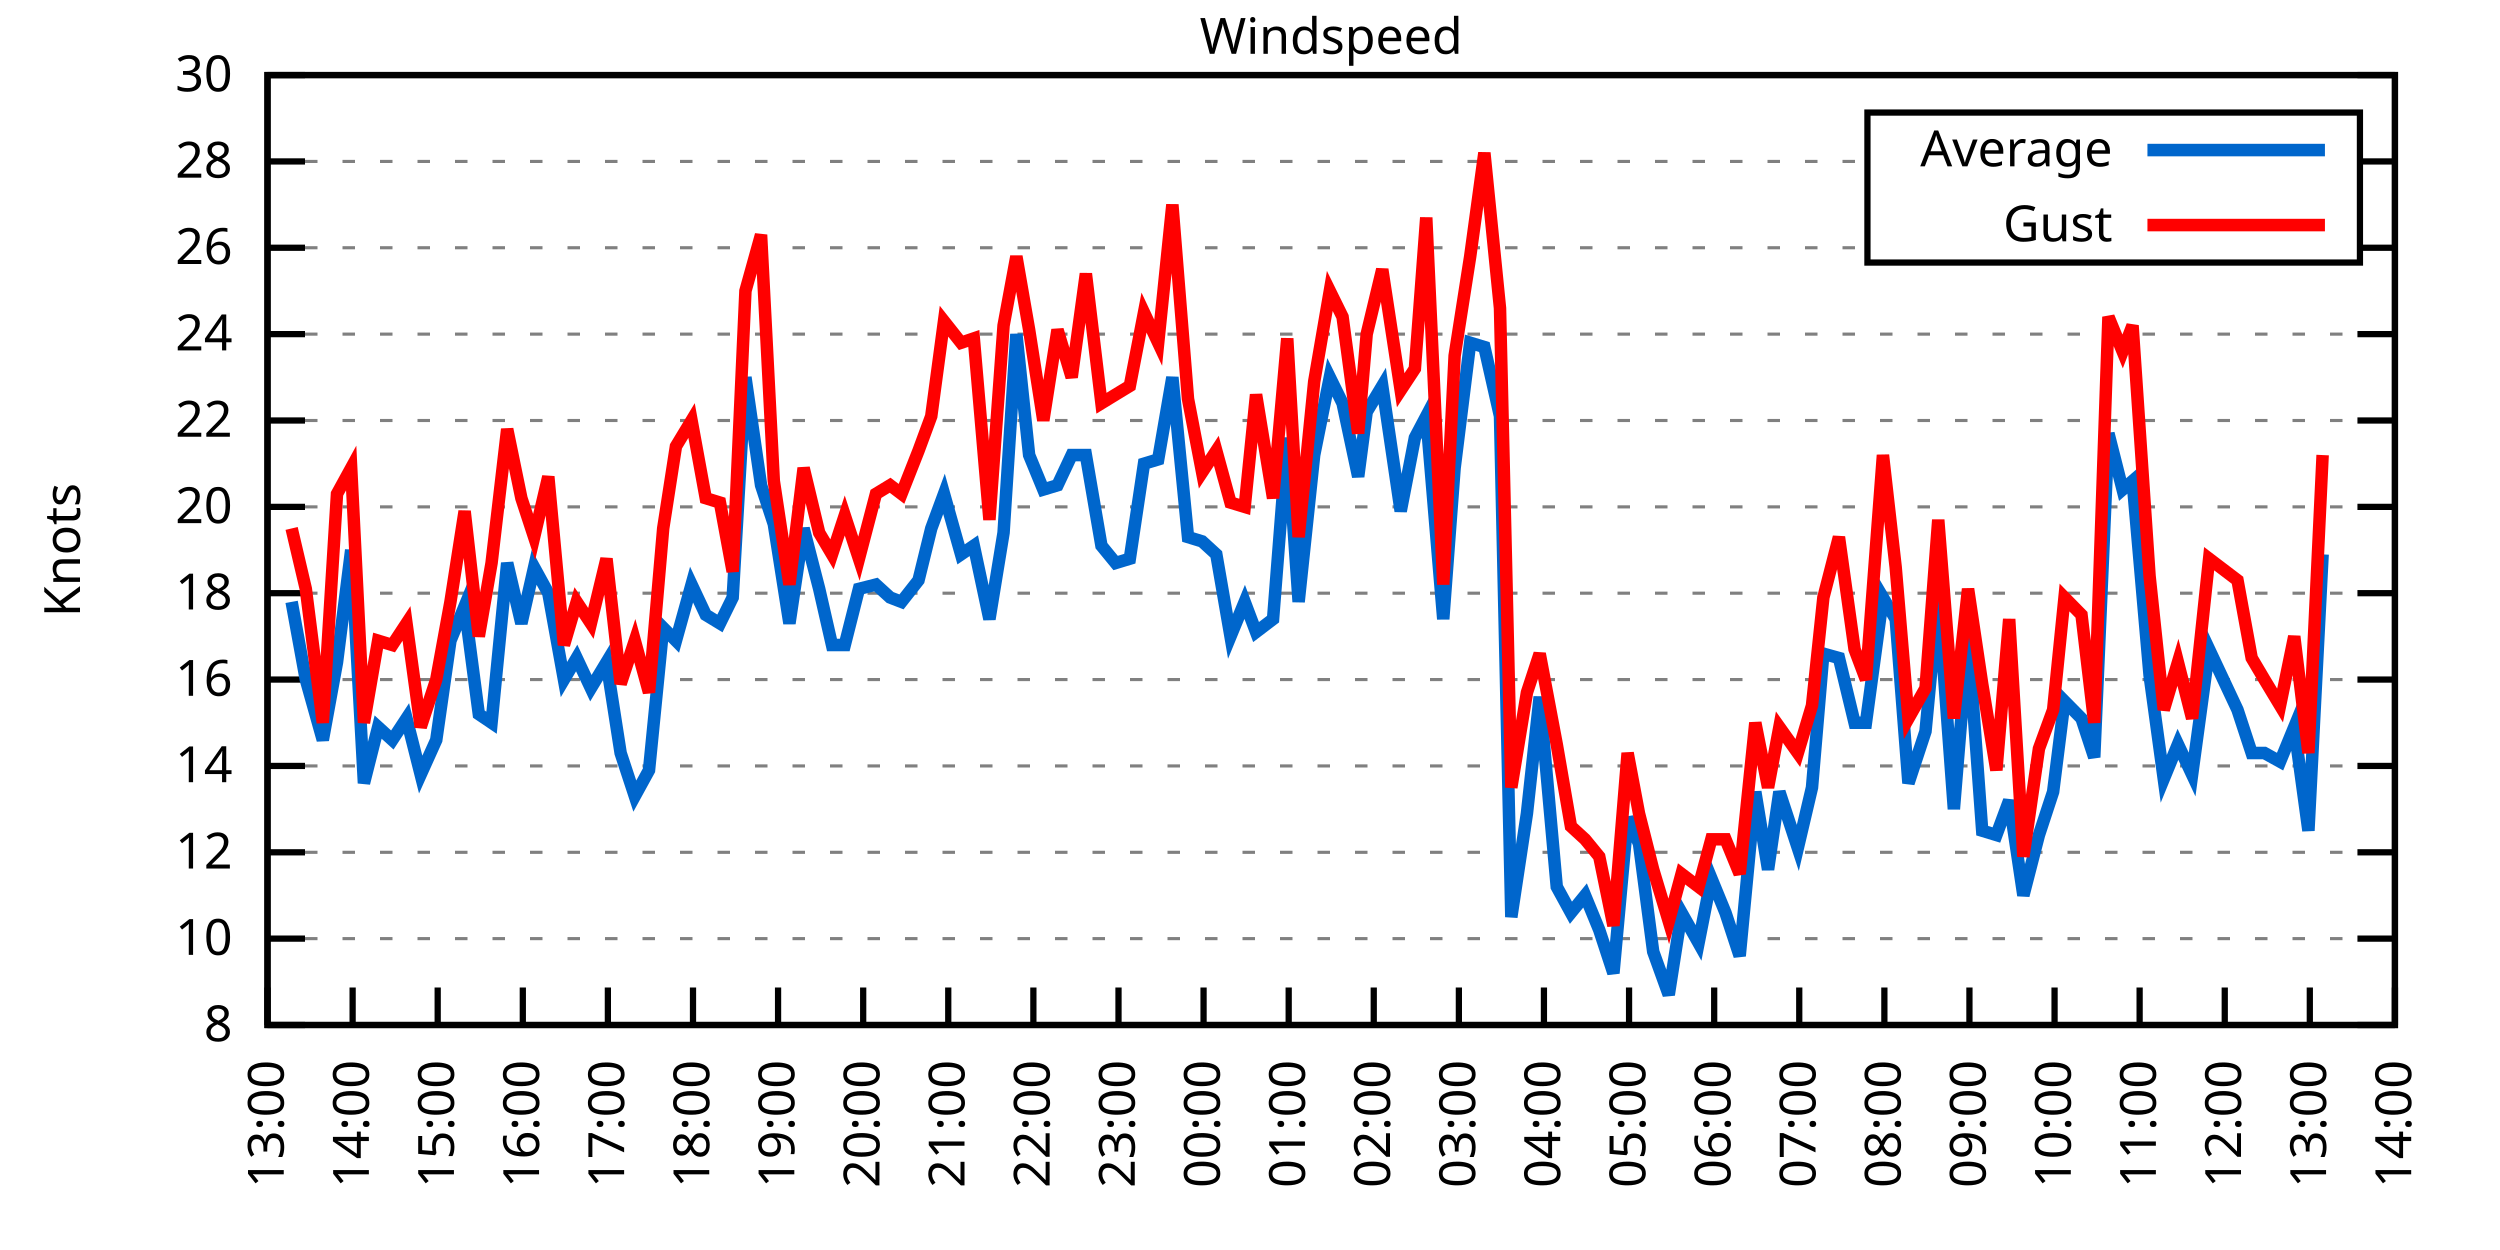
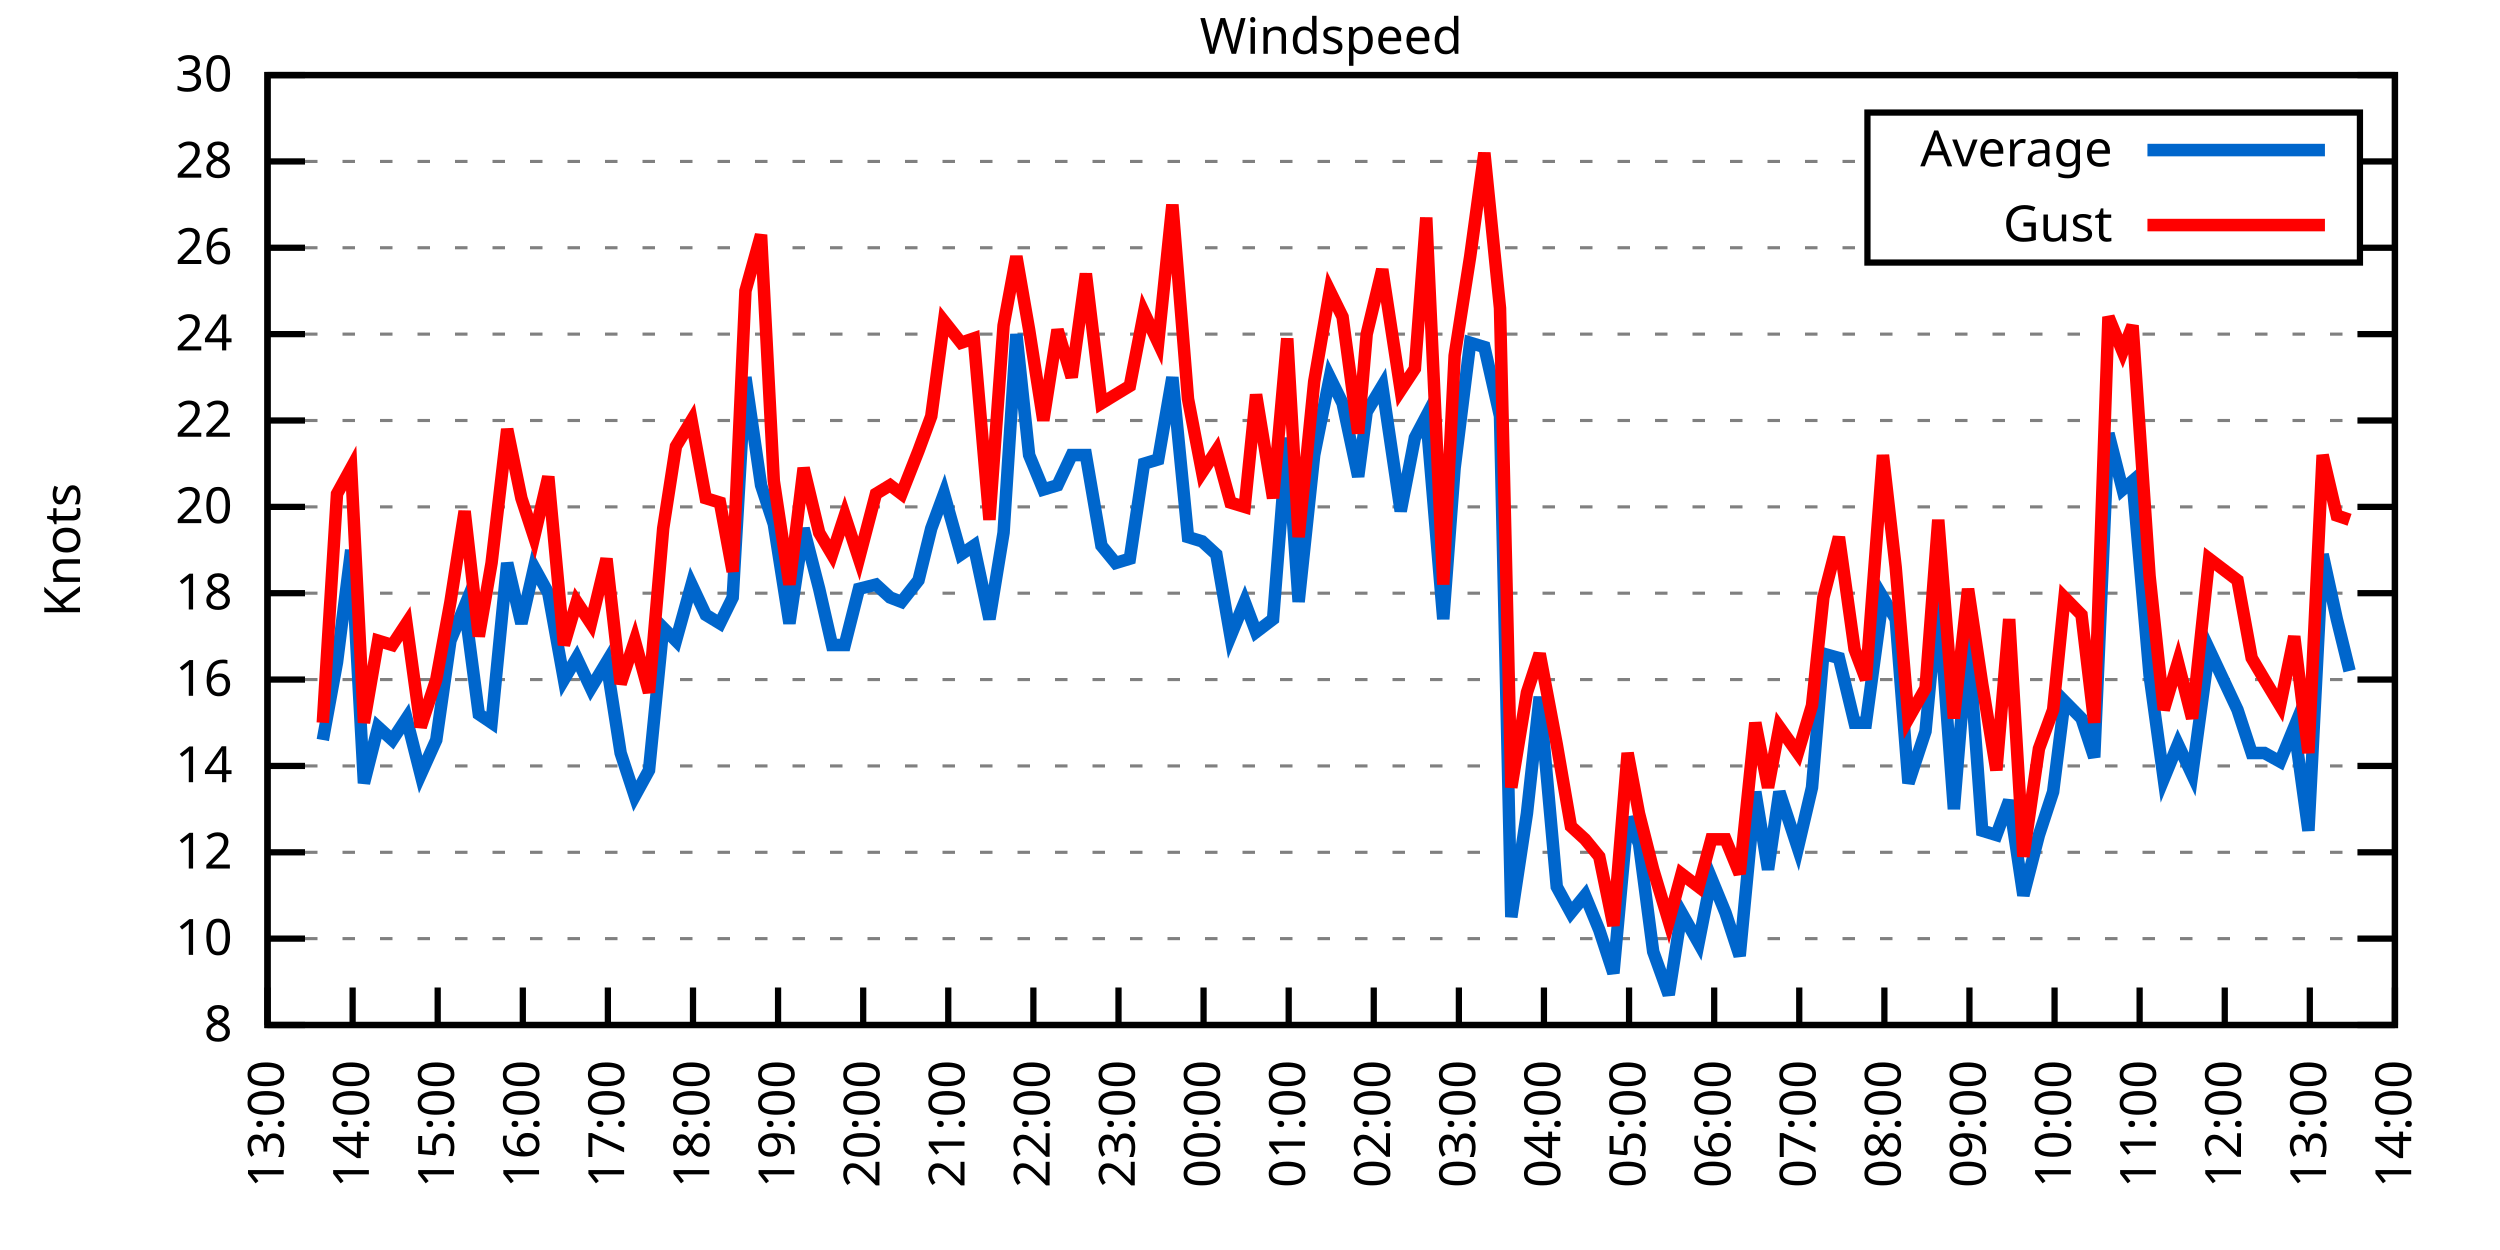
<svg xmlns="http://www.w3.org/2000/svg" xmlns:xlink="http://www.w3.org/1999/xlink" width="400" height="200" viewBox="0 0 400 200">
  <g id="gnuplot_canvas">
    <rect x="0" y="0" width="400" height="200" fill="none" />
    <defs>
      <circle id="gpDot" r="0.5" stroke-width="0.5" stroke="currentColor" />
      <path id="gpPt0" stroke-width="0.333" stroke="currentColor" d="M-1,0 h2 M0,-1 v2" />
      <path id="gpPt1" stroke-width="0.333" stroke="currentColor" d="M-1,-1 L1,1 M1,-1 L-1,1" />
      <path id="gpPt2" stroke-width="0.333" stroke="currentColor" d="M-1,0 L1,0 M0,-1 L0,1 M-1,-1 L1,1 M-1,1 L1,-1" />
      <rect id="gpPt3" stroke-width="0.333" stroke="currentColor" x="-1" y="-1" width="2" height="2" />
      <rect id="gpPt4" stroke-width="0.333" stroke="currentColor" fill="currentColor" x="-1" y="-1" width="2" height="2" />
      <circle id="gpPt5" stroke-width="0.333" stroke="currentColor" cx="0" cy="0" r="1" />
      <use xlink:href="#gpPt5" id="gpPt6" fill="currentColor" stroke="none" />
      <path id="gpPt7" stroke-width="0.333" stroke="currentColor" d="M0,-1.33 L-1.33,0.67 L1.33,0.67 z" />
      <use xlink:href="#gpPt7" id="gpPt8" fill="currentColor" stroke="none" />
      <use xlink:href="#gpPt7" id="gpPt9" stroke="currentColor" transform="rotate(180)" />
      <use xlink:href="#gpPt9" id="gpPt10" fill="currentColor" stroke="none" />
      <use xlink:href="#gpPt3" id="gpPt11" stroke="currentColor" transform="rotate(45)" />
      <use xlink:href="#gpPt11" id="gpPt12" fill="currentColor" stroke="none" />
      <path id="gpPt13" stroke-width="0.333" stroke="currentColor" d="M0,1.330 L1.265,0.411 L0.782,-1.067 L-0.782,-1.076 L-1.265,0.411 z" />
      <use xlink:href="#gpPt13" id="gpPt14" fill="currentColor" stroke="none" />
      <filter id="textbox" filterUnits="objectBoundingBox" x="0" y="0" height="1" width="1">
        <feFlood flood-color="white" flood-opacity="1" result="bgnd" />
        <feComposite in="SourceGraphic" in2="bgnd" operator="atop" />
      </filter>
      <filter id="greybox" filterUnits="objectBoundingBox" x="0" y="0" height="1" width="1">
        <feFlood flood-color="lightgrey" flood-opacity="1" result="grey" />
        <feComposite in="SourceGraphic" in2="grey" operator="atop" />
      </filter>
    </defs>
    <g fill="none" color="white" stroke="currentColor" stroke-width="1.00" stroke-linecap="butt" stroke-linejoin="miter">
</g>
    <g fill="none" color="black" stroke="currentColor" stroke-width="1.00" stroke-linecap="butt" stroke-linejoin="miter">
      <g stroke="none" shape-rendering="crispEdges">
        <polygon fill="rgb(255, 255, 255)" points="42.80,164.00 383.18,164.00 383.18,12.02 42.80,12.02 " />
      </g>
    </g>
    <g fill="none" color="black" stroke="currentColor" stroke-width="1.00" stroke-linecap="butt" stroke-linejoin="miter">
</g>
    <g fill="none" color="black" stroke="black" stroke-width="0.50" stroke-linecap="butt" stroke-linejoin="miter">
</g>
    <g fill="none" color="gray" stroke="currentColor" stroke-width="0.50" stroke-linecap="butt" stroke-linejoin="miter">
      <path stroke="gray" stroke-dasharray="2,4" class="gridline" d="M42.80,164.00 L383.19,164.00  " />
    </g>
    <g fill="none" color="gray" stroke="gray" stroke-width="1.00" stroke-linecap="butt" stroke-linejoin="miter">
</g>
    <g fill="none" color="black" stroke="currentColor" stroke-width="1.00" stroke-linecap="butt" stroke-linejoin="miter">
      <path stroke="black" d="M42.80,164.00 L48.80,164.00 M383.19,164.00 L377.19,164.00  " />
      <g transform="translate(37.20,166.60)" stroke="none" fill="black" font-family="Sans" font-size="8.00" text-anchor="end">
        <text>
          <tspan font-family="Sans"> 8</tspan>
        </text>
      </g>
    </g>
    <g fill="none" color="black" stroke="currentColor" stroke-width="1.00" stroke-linecap="butt" stroke-linejoin="miter">
</g>
    <g fill="none" color="black" stroke="black" stroke-width="0.50" stroke-linecap="butt" stroke-linejoin="miter">
</g>
    <g fill="none" color="gray" stroke="currentColor" stroke-width="0.50" stroke-linecap="butt" stroke-linejoin="miter">
      <path stroke="gray" stroke-dasharray="2,4" class="gridline" d="M42.80,150.18 L383.19,150.18  " />
    </g>
    <g fill="none" color="gray" stroke="gray" stroke-width="1.00" stroke-linecap="butt" stroke-linejoin="miter">
</g>
    <g fill="none" color="black" stroke="currentColor" stroke-width="1.00" stroke-linecap="butt" stroke-linejoin="miter">
      <path stroke="black" d="M42.80,150.18 L48.80,150.18 M383.19,150.18 L377.19,150.18  " />
      <g transform="translate(37.20,152.78)" stroke="none" fill="black" font-family="Sans" font-size="8.00" text-anchor="end">
        <text>
          <tspan font-family="Sans"> 10</tspan>
        </text>
      </g>
    </g>
    <g fill="none" color="black" stroke="currentColor" stroke-width="1.00" stroke-linecap="butt" stroke-linejoin="miter">
</g>
    <g fill="none" color="black" stroke="black" stroke-width="0.50" stroke-linecap="butt" stroke-linejoin="miter">
</g>
    <g fill="none" color="gray" stroke="currentColor" stroke-width="0.50" stroke-linecap="butt" stroke-linejoin="miter">
      <path stroke="gray" stroke-dasharray="2,4" class="gridline" d="M42.80,136.37 L383.19,136.37  " />
    </g>
    <g fill="none" color="gray" stroke="gray" stroke-width="1.00" stroke-linecap="butt" stroke-linejoin="miter">
</g>
    <g fill="none" color="black" stroke="currentColor" stroke-width="1.00" stroke-linecap="butt" stroke-linejoin="miter">
      <path stroke="black" d="M42.80,136.37 L48.80,136.37 M383.19,136.37 L377.19,136.37  " />
      <g transform="translate(37.20,138.97)" stroke="none" fill="black" font-family="Sans" font-size="8.00" text-anchor="end">
        <text>
          <tspan font-family="Sans"> 12</tspan>
        </text>
      </g>
    </g>
    <g fill="none" color="black" stroke="currentColor" stroke-width="1.00" stroke-linecap="butt" stroke-linejoin="miter">
</g>
    <g fill="none" color="black" stroke="black" stroke-width="0.50" stroke-linecap="butt" stroke-linejoin="miter">
</g>
    <g fill="none" color="gray" stroke="currentColor" stroke-width="0.50" stroke-linecap="butt" stroke-linejoin="miter">
      <path stroke="gray" stroke-dasharray="2,4" class="gridline" d="M42.80,122.55 L383.19,122.55  " />
    </g>
    <g fill="none" color="gray" stroke="gray" stroke-width="1.00" stroke-linecap="butt" stroke-linejoin="miter">
</g>
    <g fill="none" color="black" stroke="currentColor" stroke-width="1.00" stroke-linecap="butt" stroke-linejoin="miter">
      <path stroke="black" d="M42.80,122.55 L48.80,122.55 M383.19,122.55 L377.19,122.55  " />
      <g transform="translate(37.20,125.15)" stroke="none" fill="black" font-family="Sans" font-size="8.00" text-anchor="end">
        <text>
          <tspan font-family="Sans"> 14</tspan>
        </text>
      </g>
    </g>
    <g fill="none" color="black" stroke="currentColor" stroke-width="1.00" stroke-linecap="butt" stroke-linejoin="miter">
</g>
    <g fill="none" color="black" stroke="black" stroke-width="0.50" stroke-linecap="butt" stroke-linejoin="miter">
</g>
    <g fill="none" color="gray" stroke="currentColor" stroke-width="0.50" stroke-linecap="butt" stroke-linejoin="miter">
      <path stroke="gray" stroke-dasharray="2,4" class="gridline" d="M42.80,108.73 L383.19,108.73  " />
    </g>
    <g fill="none" color="gray" stroke="gray" stroke-width="1.00" stroke-linecap="butt" stroke-linejoin="miter">
</g>
    <g fill="none" color="black" stroke="currentColor" stroke-width="1.00" stroke-linecap="butt" stroke-linejoin="miter">
      <path stroke="black" d="M42.80,108.73 L48.80,108.73 M383.19,108.73 L377.19,108.73  " />
      <g transform="translate(37.20,111.33)" stroke="none" fill="black" font-family="Sans" font-size="8.00" text-anchor="end">
        <text>
          <tspan font-family="Sans"> 16</tspan>
        </text>
      </g>
    </g>
    <g fill="none" color="black" stroke="currentColor" stroke-width="1.00" stroke-linecap="butt" stroke-linejoin="miter">
</g>
    <g fill="none" color="black" stroke="black" stroke-width="0.50" stroke-linecap="butt" stroke-linejoin="miter">
</g>
    <g fill="none" color="gray" stroke="currentColor" stroke-width="0.50" stroke-linecap="butt" stroke-linejoin="miter">
      <path stroke="gray" stroke-dasharray="2,4" class="gridline" d="M42.80,94.91 L383.19,94.91  " />
    </g>
    <g fill="none" color="gray" stroke="gray" stroke-width="1.00" stroke-linecap="butt" stroke-linejoin="miter">
</g>
    <g fill="none" color="black" stroke="currentColor" stroke-width="1.00" stroke-linecap="butt" stroke-linejoin="miter">
      <path stroke="black" d="M42.80,94.91 L48.80,94.91 M383.19,94.91 L377.19,94.91  " />
      <g transform="translate(37.20,97.51)" stroke="none" fill="black" font-family="Sans" font-size="8.00" text-anchor="end">
        <text>
          <tspan font-family="Sans"> 18</tspan>
        </text>
      </g>
    </g>
    <g fill="none" color="black" stroke="currentColor" stroke-width="1.00" stroke-linecap="butt" stroke-linejoin="miter">
</g>
    <g fill="none" color="black" stroke="black" stroke-width="0.50" stroke-linecap="butt" stroke-linejoin="miter">
</g>
    <g fill="none" color="gray" stroke="currentColor" stroke-width="0.50" stroke-linecap="butt" stroke-linejoin="miter">
      <path stroke="gray" stroke-dasharray="2,4" class="gridline" d="M42.80,81.10 L383.19,81.10  " />
    </g>
    <g fill="none" color="gray" stroke="gray" stroke-width="1.00" stroke-linecap="butt" stroke-linejoin="miter">
</g>
    <g fill="none" color="black" stroke="currentColor" stroke-width="1.00" stroke-linecap="butt" stroke-linejoin="miter">
      <path stroke="black" d="M42.80,81.10 L48.80,81.10 M383.19,81.10 L377.19,81.10  " />
      <g transform="translate(37.20,83.70)" stroke="none" fill="black" font-family="Sans" font-size="8.00" text-anchor="end">
        <text>
          <tspan font-family="Sans"> 20</tspan>
        </text>
      </g>
    </g>
    <g fill="none" color="black" stroke="currentColor" stroke-width="1.00" stroke-linecap="butt" stroke-linejoin="miter">
</g>
    <g fill="none" color="black" stroke="black" stroke-width="0.50" stroke-linecap="butt" stroke-linejoin="miter">
</g>
    <g fill="none" color="gray" stroke="currentColor" stroke-width="0.50" stroke-linecap="butt" stroke-linejoin="miter">
      <path stroke="gray" stroke-dasharray="2,4" class="gridline" d="M42.80,67.28 L383.19,67.28  " />
    </g>
    <g fill="none" color="gray" stroke="gray" stroke-width="1.00" stroke-linecap="butt" stroke-linejoin="miter">
</g>
    <g fill="none" color="black" stroke="currentColor" stroke-width="1.00" stroke-linecap="butt" stroke-linejoin="miter">
      <path stroke="black" d="M42.80,67.28 L48.80,67.28 M383.19,67.28 L377.19,67.28  " />
      <g transform="translate(37.20,69.88)" stroke="none" fill="black" font-family="Sans" font-size="8.00" text-anchor="end">
        <text>
          <tspan font-family="Sans"> 22</tspan>
        </text>
      </g>
    </g>
    <g fill="none" color="black" stroke="currentColor" stroke-width="1.00" stroke-linecap="butt" stroke-linejoin="miter">
</g>
    <g fill="none" color="black" stroke="black" stroke-width="0.50" stroke-linecap="butt" stroke-linejoin="miter">
</g>
    <g fill="none" color="gray" stroke="currentColor" stroke-width="0.50" stroke-linecap="butt" stroke-linejoin="miter">
      <path stroke="gray" stroke-dasharray="2,4" class="gridline" d="M42.80,53.46 L383.19,53.46  " />
    </g>
    <g fill="none" color="gray" stroke="gray" stroke-width="1.00" stroke-linecap="butt" stroke-linejoin="miter">
</g>
    <g fill="none" color="black" stroke="currentColor" stroke-width="1.00" stroke-linecap="butt" stroke-linejoin="miter">
      <path stroke="black" d="M42.80,53.46 L48.80,53.46 M383.19,53.46 L377.19,53.46  " />
      <g transform="translate(37.20,56.06)" stroke="none" fill="black" font-family="Sans" font-size="8.00" text-anchor="end">
        <text>
          <tspan font-family="Sans"> 24</tspan>
        </text>
      </g>
    </g>
    <g fill="none" color="black" stroke="currentColor" stroke-width="1.00" stroke-linecap="butt" stroke-linejoin="miter">
</g>
    <g fill="none" color="black" stroke="black" stroke-width="0.50" stroke-linecap="butt" stroke-linejoin="miter">
</g>
    <g fill="none" color="gray" stroke="currentColor" stroke-width="0.50" stroke-linecap="butt" stroke-linejoin="miter">
      <path stroke="gray" stroke-dasharray="2,4" class="gridline" d="M42.80,39.64 L298.79,39.64 M377.59,39.64 L383.19,39.64  " />
    </g>
    <g fill="none" color="gray" stroke="gray" stroke-width="1.00" stroke-linecap="butt" stroke-linejoin="miter">
</g>
    <g fill="none" color="black" stroke="currentColor" stroke-width="1.00" stroke-linecap="butt" stroke-linejoin="miter">
      <path stroke="black" d="M42.80,39.64 L48.80,39.64 M383.19,39.64 L377.19,39.64  " />
      <g transform="translate(37.20,42.24)" stroke="none" fill="black" font-family="Sans" font-size="8.00" text-anchor="end">
        <text>
          <tspan font-family="Sans"> 26</tspan>
        </text>
      </g>
    </g>
    <g fill="none" color="black" stroke="currentColor" stroke-width="1.00" stroke-linecap="butt" stroke-linejoin="miter">
</g>
    <g fill="none" color="black" stroke="black" stroke-width="0.50" stroke-linecap="butt" stroke-linejoin="miter">
</g>
    <g fill="none" color="gray" stroke="currentColor" stroke-width="0.50" stroke-linecap="butt" stroke-linejoin="miter">
      <path stroke="gray" stroke-dasharray="2,4" class="gridline" d="M42.80,25.83 L298.79,25.83 M377.59,25.83 L383.19,25.83  " />
    </g>
    <g fill="none" color="gray" stroke="gray" stroke-width="1.00" stroke-linecap="butt" stroke-linejoin="miter">
</g>
    <g fill="none" color="black" stroke="currentColor" stroke-width="1.00" stroke-linecap="butt" stroke-linejoin="miter">
      <path stroke="black" d="M42.80,25.83 L48.80,25.83 M383.19,25.83 L377.19,25.83  " />
      <g transform="translate(37.20,28.43)" stroke="none" fill="black" font-family="Sans" font-size="8.00" text-anchor="end">
        <text>
          <tspan font-family="Sans"> 28</tspan>
        </text>
      </g>
    </g>
    <g fill="none" color="black" stroke="currentColor" stroke-width="1.00" stroke-linecap="butt" stroke-linejoin="miter">
</g>
    <g fill="none" color="black" stroke="black" stroke-width="0.50" stroke-linecap="butt" stroke-linejoin="miter">
</g>
    <g fill="none" color="gray" stroke="currentColor" stroke-width="0.50" stroke-linecap="butt" stroke-linejoin="miter">
      <path stroke="gray" stroke-dasharray="2,4" class="gridline" d="M42.80,12.01 L383.19,12.01  " />
    </g>
    <g fill="none" color="gray" stroke="gray" stroke-width="1.00" stroke-linecap="butt" stroke-linejoin="miter">
</g>
    <g fill="none" color="black" stroke="currentColor" stroke-width="1.00" stroke-linecap="butt" stroke-linejoin="miter">
      <path stroke="black" d="M42.80,12.01 L48.80,12.01 M383.19,12.01 L377.19,12.01  " />
      <g transform="translate(37.20,14.61)" stroke="none" fill="black" font-family="Sans" font-size="8.00" text-anchor="end">
        <text>
          <tspan font-family="Sans"> 30</tspan>
        </text>
      </g>
    </g>
    <g fill="none" color="black" stroke="currentColor" stroke-width="1.00" stroke-linecap="butt" stroke-linejoin="miter">
      <path stroke="black" d="M42.80,164.00 L42.80,158.00  " />
      <g transform="translate(45.40,169.60) rotate(270.00)" stroke="none" fill="black" font-family="Sans" font-size="8.00" text-anchor="end">
        <text>
          <tspan font-family="Sans">13:00</tspan>
        </text>
      </g>
    </g>
    <g fill="none" color="black" stroke="currentColor" stroke-width="1.00" stroke-linecap="butt" stroke-linejoin="miter">
      <path stroke="black" d="M56.42,164.00 L56.42,158.00  " />
      <g transform="translate(59.02,169.60) rotate(270.00)" stroke="none" fill="black" font-family="Sans" font-size="8.00" text-anchor="end">
        <text>
          <tspan font-family="Sans">14:00</tspan>
        </text>
      </g>
    </g>
    <g fill="none" color="black" stroke="currentColor" stroke-width="1.00" stroke-linecap="butt" stroke-linejoin="miter">
      <path stroke="black" d="M70.03,164.00 L70.03,158.00  " />
      <g transform="translate(72.63,169.60) rotate(270.00)" stroke="none" fill="black" font-family="Sans" font-size="8.00" text-anchor="end">
        <text>
          <tspan font-family="Sans">15:00</tspan>
        </text>
      </g>
    </g>
    <g fill="none" color="black" stroke="currentColor" stroke-width="1.00" stroke-linecap="butt" stroke-linejoin="miter">
      <path stroke="black" d="M83.65,164.00 L83.65,158.00  " />
      <g transform="translate(86.25,169.60) rotate(270.00)" stroke="none" fill="black" font-family="Sans" font-size="8.00" text-anchor="end">
        <text>
          <tspan font-family="Sans">16:00</tspan>
        </text>
      </g>
    </g>
    <g fill="none" color="black" stroke="currentColor" stroke-width="1.00" stroke-linecap="butt" stroke-linejoin="miter">
      <path stroke="black" d="M97.26,164.00 L97.26,158.00  " />
      <g transform="translate(99.86,169.60) rotate(270.00)" stroke="none" fill="black" font-family="Sans" font-size="8.00" text-anchor="end">
        <text>
          <tspan font-family="Sans">17:00</tspan>
        </text>
      </g>
    </g>
    <g fill="none" color="black" stroke="currentColor" stroke-width="1.00" stroke-linecap="butt" stroke-linejoin="miter">
      <path stroke="black" d="M110.88,164.00 L110.88,158.00  " />
      <g transform="translate(113.48,169.60) rotate(270.00)" stroke="none" fill="black" font-family="Sans" font-size="8.00" text-anchor="end">
        <text>
          <tspan font-family="Sans">18:00</tspan>
        </text>
      </g>
    </g>
    <g fill="none" color="black" stroke="currentColor" stroke-width="1.00" stroke-linecap="butt" stroke-linejoin="miter">
      <path stroke="black" d="M124.49,164.00 L124.49,158.00  " />
      <g transform="translate(127.09,169.60) rotate(270.00)" stroke="none" fill="black" font-family="Sans" font-size="8.00" text-anchor="end">
        <text>
          <tspan font-family="Sans">19:00</tspan>
        </text>
      </g>
    </g>
    <g fill="none" color="black" stroke="currentColor" stroke-width="1.00" stroke-linecap="butt" stroke-linejoin="miter">
      <path stroke="black" d="M138.11,164.00 L138.11,158.00  " />
      <g transform="translate(140.71,169.60) rotate(270.00)" stroke="none" fill="black" font-family="Sans" font-size="8.00" text-anchor="end">
        <text>
          <tspan font-family="Sans">20:00</tspan>
        </text>
      </g>
    </g>
    <g fill="none" color="black" stroke="currentColor" stroke-width="1.00" stroke-linecap="butt" stroke-linejoin="miter">
      <path stroke="black" d="M151.72,164.00 L151.72,158.00  " />
      <g transform="translate(154.32,169.60) rotate(270.00)" stroke="none" fill="black" font-family="Sans" font-size="8.00" text-anchor="end">
        <text>
          <tspan font-family="Sans">21:00</tspan>
        </text>
      </g>
    </g>
    <g fill="none" color="black" stroke="currentColor" stroke-width="1.00" stroke-linecap="butt" stroke-linejoin="miter">
      <path stroke="black" d="M165.34,164.00 L165.34,158.00  " />
      <g transform="translate(167.94,169.60) rotate(270.00)" stroke="none" fill="black" font-family="Sans" font-size="8.00" text-anchor="end">
        <text>
          <tspan font-family="Sans">22:00</tspan>
        </text>
      </g>
    </g>
    <g fill="none" color="black" stroke="currentColor" stroke-width="1.00" stroke-linecap="butt" stroke-linejoin="miter">
      <path stroke="black" d="M178.96,164.00 L178.96,158.00  " />
      <g transform="translate(181.56,169.60) rotate(270.00)" stroke="none" fill="black" font-family="Sans" font-size="8.00" text-anchor="end">
        <text>
          <tspan font-family="Sans">23:00</tspan>
        </text>
      </g>
    </g>
    <g fill="none" color="black" stroke="currentColor" stroke-width="1.00" stroke-linecap="butt" stroke-linejoin="miter">
      <path stroke="black" d="M192.57,164.00 L192.57,158.00  " />
      <g transform="translate(195.17,169.60) rotate(270.00)" stroke="none" fill="black" font-family="Sans" font-size="8.00" text-anchor="end">
        <text>
          <tspan font-family="Sans">00:00</tspan>
        </text>
      </g>
    </g>
    <g fill="none" color="black" stroke="currentColor" stroke-width="1.00" stroke-linecap="butt" stroke-linejoin="miter">
      <path stroke="black" d="M206.19,164.00 L206.19,158.00  " />
      <g transform="translate(208.79,169.60) rotate(270.00)" stroke="none" fill="black" font-family="Sans" font-size="8.00" text-anchor="end">
        <text>
          <tspan font-family="Sans">01:00</tspan>
        </text>
      </g>
    </g>
    <g fill="none" color="black" stroke="currentColor" stroke-width="1.00" stroke-linecap="butt" stroke-linejoin="miter">
      <path stroke="black" d="M219.80,164.00 L219.80,158.00  " />
      <g transform="translate(222.40,169.60) rotate(270.00)" stroke="none" fill="black" font-family="Sans" font-size="8.00" text-anchor="end">
        <text>
          <tspan font-family="Sans">02:00</tspan>
        </text>
      </g>
    </g>
    <g fill="none" color="black" stroke="currentColor" stroke-width="1.00" stroke-linecap="butt" stroke-linejoin="miter">
      <path stroke="black" d="M233.42,164.00 L233.42,158.00  " />
      <g transform="translate(236.02,169.60) rotate(270.00)" stroke="none" fill="black" font-family="Sans" font-size="8.00" text-anchor="end">
        <text>
          <tspan font-family="Sans">03:00</tspan>
        </text>
      </g>
    </g>
    <g fill="none" color="black" stroke="currentColor" stroke-width="1.00" stroke-linecap="butt" stroke-linejoin="miter">
      <path stroke="black" d="M247.03,164.00 L247.03,158.00  " />
      <g transform="translate(249.63,169.60) rotate(270.00)" stroke="none" fill="black" font-family="Sans" font-size="8.00" text-anchor="end">
        <text>
          <tspan font-family="Sans">04:00</tspan>
        </text>
      </g>
    </g>
    <g fill="none" color="black" stroke="currentColor" stroke-width="1.00" stroke-linecap="butt" stroke-linejoin="miter">
      <path stroke="black" d="M260.65,164.00 L260.65,158.00  " />
      <g transform="translate(263.25,169.60) rotate(270.00)" stroke="none" fill="black" font-family="Sans" font-size="8.00" text-anchor="end">
        <text>
          <tspan font-family="Sans">05:00</tspan>
        </text>
      </g>
    </g>
    <g fill="none" color="black" stroke="currentColor" stroke-width="1.00" stroke-linecap="butt" stroke-linejoin="miter">
      <path stroke="black" d="M274.27,164.00 L274.27,158.00  " />
      <g transform="translate(276.87,169.60) rotate(270.00)" stroke="none" fill="black" font-family="Sans" font-size="8.00" text-anchor="end">
        <text>
          <tspan font-family="Sans">06:00</tspan>
        </text>
      </g>
    </g>
    <g fill="none" color="black" stroke="currentColor" stroke-width="1.00" stroke-linecap="butt" stroke-linejoin="miter">
      <path stroke="black" d="M287.88,164.00 L287.88,158.00  " />
      <g transform="translate(290.48,169.60) rotate(270.00)" stroke="none" fill="black" font-family="Sans" font-size="8.00" text-anchor="end">
        <text>
          <tspan font-family="Sans">07:00</tspan>
        </text>
      </g>
    </g>
    <g fill="none" color="black" stroke="currentColor" stroke-width="1.00" stroke-linecap="butt" stroke-linejoin="miter">
      <path stroke="black" d="M301.50,164.00 L301.50,158.00  " />
      <g transform="translate(304.10,169.60) rotate(270.00)" stroke="none" fill="black" font-family="Sans" font-size="8.00" text-anchor="end">
        <text>
          <tspan font-family="Sans">08:00</tspan>
        </text>
      </g>
    </g>
    <g fill="none" color="black" stroke="currentColor" stroke-width="1.00" stroke-linecap="butt" stroke-linejoin="miter">
      <path stroke="black" d="M315.11,164.00 L315.11,158.00  " />
      <g transform="translate(317.71,169.60) rotate(270.00)" stroke="none" fill="black" font-family="Sans" font-size="8.00" text-anchor="end">
        <text>
          <tspan font-family="Sans">09:00</tspan>
        </text>
      </g>
    </g>
    <g fill="none" color="black" stroke="currentColor" stroke-width="1.00" stroke-linecap="butt" stroke-linejoin="miter">
      <path stroke="black" d="M328.73,164.00 L328.73,158.00  " />
      <g transform="translate(331.33,169.60) rotate(270.00)" stroke="none" fill="black" font-family="Sans" font-size="8.00" text-anchor="end">
        <text>
          <tspan font-family="Sans">10:00</tspan>
        </text>
      </g>
    </g>
    <g fill="none" color="black" stroke="currentColor" stroke-width="1.00" stroke-linecap="butt" stroke-linejoin="miter">
      <path stroke="black" d="M342.34,164.00 L342.34,158.00  " />
      <g transform="translate(344.94,169.60) rotate(270.00)" stroke="none" fill="black" font-family="Sans" font-size="8.00" text-anchor="end">
        <text>
          <tspan font-family="Sans">11:00</tspan>
        </text>
      </g>
    </g>
    <g fill="none" color="black" stroke="currentColor" stroke-width="1.00" stroke-linecap="butt" stroke-linejoin="miter">
      <path stroke="black" d="M355.96,164.00 L355.96,158.00  " />
      <g transform="translate(358.56,169.60) rotate(270.00)" stroke="none" fill="black" font-family="Sans" font-size="8.00" text-anchor="end">
        <text>
          <tspan font-family="Sans">12:00</tspan>
        </text>
      </g>
    </g>
    <g fill="none" color="black" stroke="currentColor" stroke-width="1.00" stroke-linecap="butt" stroke-linejoin="miter">
      <path stroke="black" d="M369.57,164.00 L369.57,158.00  " />
      <g transform="translate(372.17,169.60) rotate(270.00)" stroke="none" fill="black" font-family="Sans" font-size="8.00" text-anchor="end">
        <text>
          <tspan font-family="Sans">13:00</tspan>
        </text>
      </g>
    </g>
    <g fill="none" color="black" stroke="currentColor" stroke-width="1.00" stroke-linecap="butt" stroke-linejoin="miter">
      <path stroke="black" d="M383.19,164.00 L383.19,158.00  " />
      <g transform="translate(385.79,169.60) rotate(270.00)" stroke="none" fill="black" font-family="Sans" font-size="8.00" text-anchor="end">
        <text>
          <tspan font-family="Sans">14:00</tspan>
        </text>
      </g>
    </g>
    <g fill="none" color="black" stroke="currentColor" stroke-width="1.00" stroke-linecap="butt" stroke-linejoin="miter">
</g>
    <g fill="none" color="black" stroke="currentColor" stroke-width="1.00" stroke-linecap="butt" stroke-linejoin="miter">
      <path stroke="black" d="M42.80,12.01 L42.80,164.00 L383.19,164.00 L383.19,12.01 L42.80,12.01 Z  " />
    </g>
    <g fill="none" color="black" stroke="currentColor" stroke-width="1.00" stroke-linecap="butt" stroke-linejoin="miter">
</g>
    <g fill="none" color="black" stroke="currentColor" stroke-width="1.00" stroke-linecap="butt" stroke-linejoin="miter">
      <path stroke="black" d="M298.79,42.01 L298.79,18.01 L377.59,18.01 L377.59,42.01 L298.79,42.01 Z  " />
    </g>
    <g id="Windspeed_plot_1">
      <g fill="none" color="white" stroke="black" stroke-width="2.00" stroke-linecap="butt" stroke-linejoin="miter">
</g>
      <g fill="none" color="black" stroke="currentColor" stroke-width="2.00" stroke-linecap="butt" stroke-linejoin="miter">
        <g transform="translate(337.99,26.61)" stroke="none" fill="black" font-family="Sans" font-size="8.00" text-anchor="end">
          <text>
            <tspan font-family="Sans">Average</tspan>
          </text>
        </g>
      </g>
      <g fill="none" color="black" stroke="currentColor" stroke-width="2.00" stroke-linecap="butt" stroke-linejoin="miter">
-         <path stroke="rgb(  0, 102, 204)" d="M343.59,24.01 L371.99,24.01 M46.66,96.30 L48.93,108.73 L51.65,118.40 L53.92,105.97 L56.19,88.00 L58.23,125.31   L60.50,116.33 L62.77,118.40 L65.04,114.95 L67.31,123.93 L69.80,118.40 L72.07,102.51 L74.34,96.99 L76.61,114.26   L78.65,115.64 L81.15,90.08 L83.42,99.75 L85.46,90.77 L87.73,94.91 L90.23,108.73 L92.27,105.28 L94.54,110.11   L97.04,105.97 L99.30,120.48 L101.57,127.38 L103.84,123.24 L106.11,100.44 L108.15,102.51 L110.65,93.53 L112.92,98.37   L115.19,99.75 L117.23,95.60 L119.27,60.37 L121.77,77.64 L123.81,83.86 L126.31,99.75 L128.58,84.55 L131.07,94.22   L133.12,103.20 L135.16,103.20 L137.43,94.22 L140.15,93.53 L142.42,95.60 L144.24,96.30 L146.96,92.84 L149.00,84.55   L151.04,79.02 L153.77,88.70 L155.81,87.31 L158.31,99.06 L160.57,85.24 L162.62,53.46 L164.66,72.81 L166.93,78.33   L169.20,77.64 L171.47,72.81 L173.74,72.81 L176.23,87.31 L178.50,90.08 L180.77,89.39 L183.04,74.19 L185.31,73.50   L187.58,60.37 L190.08,85.93 L192.34,86.62 L194.61,88.70 L196.88,101.82 L199.15,96.30 L200.97,101.13 L203.69,99.06   L205.96,70.04 L207.78,96.30 L210.27,72.81 L212.77,60.37 L214.81,64.52 L217.31,76.26 L218.67,65.90 L221.16,61.75   L224.11,81.79 L226.38,70.04 L228.20,66.59 L230.92,99.06 L232.74,74.88 L235.23,54.84 L237.50,55.53 L240.00,66.59   L241.81,146.73 L244.31,130.15 L246.35,111.49 L249.08,141.89 L251.35,146.04 L253.61,143.27 L255.88,148.80 L258.15,155.71   L260.42,130.84 L262.24,134.98 L264.51,152.26 L267.00,159.16 L269.05,146.04 L271.77,150.87 L273.81,140.51 L276.08,146.04   L278.35,152.95 L280.85,126.69 L282.89,139.13 L284.70,126.69 L287.65,135.67 L289.92,126.00 L291.74,104.59 L294.23,105.28   L296.73,115.64 L298.55,115.64 L301.27,95.60 L303.31,99.06 L305.35,125.31 L308.08,117.02 L310.12,95.60 L312.62,129.46   L314.89,101.82 L317.15,132.91 L319.42,133.60 L321.47,128.08 L323.74,143.27 L326.23,133.60 L328.50,126.69 L330.32,112.19   L333.04,114.95 L335.08,121.17 L337.35,69.35 L339.62,78.33 L341.21,76.95 L343.93,108.04 L346.20,124.62 L348.47,119.09   L350.74,123.93 L353.46,103.89 L358.00,113.57 L360.27,120.48 L362.31,120.48 L364.81,121.86 L367.08,116.33 L369.35,132.91   L371.62,88.70  " />
+         <path stroke="rgb(  0, 102, 204)" d="M343.59,24.01 L371.99,24.01 M51.65,118.40 L53.92,105.97 L56.19,88.00 L58.23,125.31 L60.50,116.33 L62.77,118.40   L65.04,114.95 L67.31,123.93 L69.80,118.40 L72.07,102.51 L74.34,96.99 L76.61,114.26 L78.65,115.64 L81.15,90.08   L83.42,99.75 L85.46,90.77 L87.73,94.91 L90.23,108.73 L92.27,105.28 L94.54,110.11 L97.04,105.97 L99.30,120.48   L101.57,127.38 L103.84,123.24 L106.11,100.44 L108.15,102.51 L110.65,93.53 L112.92,98.37 L115.19,99.75 L117.23,95.60   L119.27,60.37 L121.77,77.64 L123.81,83.86 L126.31,99.75 L128.58,84.55 L131.07,94.22 L133.12,103.20 L135.16,103.20   L137.43,94.22 L140.15,93.53 L142.42,95.60 L144.24,96.30 L146.96,92.84 L149.00,84.55 L151.04,79.02 L153.77,88.70   L155.81,87.31 L158.31,99.06 L160.57,85.24 L162.62,53.46 L164.66,72.81 L166.93,78.33 L169.20,77.64 L171.47,72.81   L173.74,72.81 L176.23,87.31 L178.50,90.08 L180.77,89.39 L183.04,74.19 L185.31,73.50 L187.58,60.37 L190.08,85.93   L192.34,86.62 L194.61,88.70 L196.88,101.82 L199.15,96.30 L200.97,101.13 L203.69,99.06 L205.96,70.04 L207.78,96.30   L210.27,72.81 L212.77,60.37 L214.81,64.52 L217.31,76.26 L218.67,65.90 L221.16,61.75 L224.11,81.79 L226.38,70.04   L228.20,66.59 L230.92,99.06 L232.74,74.88 L235.23,54.84 L237.50,55.53 L240.00,66.59 L241.81,146.73 L244.31,130.15   L246.35,111.49 L249.08,141.89 L251.35,146.04 L253.61,143.27 L255.88,148.80 L258.15,155.71 L260.42,130.84 L262.24,134.98   L264.51,152.26 L267.00,159.16 L269.05,146.04 L271.77,150.87 L273.81,140.51 L276.08,146.04 L278.35,152.95 L280.85,126.69   L282.89,139.13 L284.70,126.69 L287.65,135.67 L289.92,126.00 L291.74,104.59 L294.23,105.28 L296.73,115.64 L298.55,115.64   L301.27,95.60 L303.31,99.06 L305.35,125.31 L308.08,117.02 L310.12,95.60 L312.62,129.46 L314.89,101.82 L317.15,132.91   L319.42,133.60 L321.47,128.08 L323.74,143.27 L326.23,133.60 L328.50,126.69 L330.32,112.19 L333.04,114.95 L335.08,121.17   L337.35,69.35 L339.62,78.33 L341.21,76.95 L343.93,108.04 L346.20,124.62 L348.47,119.09 L350.74,123.93 L353.46,103.89   L358.00,113.57 L360.27,120.48 L362.31,120.48 L364.81,121.86 L367.08,116.33 L369.35,132.91 L371.62,88.70 L373.89,99.06   L375.93,107.35  " />
      </g>
    </g>
    <g id="Windspeed_plot_2">
      <g fill="none" color="black" stroke="currentColor" stroke-width="2.00" stroke-linecap="butt" stroke-linejoin="miter">
        <g transform="translate(337.99,38.61)" stroke="none" fill="black" font-family="Sans" font-size="8.00" text-anchor="end">
          <text>
            <tspan font-family="Sans">Gust</tspan>
          </text>
        </g>
      </g>
      <g fill="none" color="black" stroke="currentColor" stroke-width="2.00" stroke-linecap="butt" stroke-linejoin="miter">
-         <path stroke="rgb(255,   0,   0)" d="M343.59,36.01 L371.99,36.01 M46.66,84.55 L48.93,94.22 L51.65,115.64 L53.92,79.02 L56.19,74.88 L58.23,115.64   L60.50,102.51 L62.77,103.20 L65.04,99.75 L67.31,116.33 L69.80,108.73 L72.07,96.30 L74.34,81.79 L76.61,101.82   L78.65,90.08 L81.15,68.66 L83.42,79.71 L85.46,85.93 L87.73,76.26 L90.23,103.20 L92.27,96.30 L94.54,99.75   L97.04,89.39 L99.30,109.42 L101.57,102.51 L103.84,110.80 L106.11,84.55 L108.15,71.42 L110.65,67.28 L112.92,79.71   L115.19,80.41 L117.23,91.46 L119.27,46.55 L121.77,37.57 L123.81,76.95 L126.31,93.53 L128.58,74.88 L131.07,85.24   L133.12,88.70 L135.16,82.48 L137.43,89.39 L140.15,79.02 L142.42,77.64 L144.24,79.02 L146.96,72.12 L149.00,66.59   L151.04,51.39 L153.77,54.84 L155.81,54.15 L158.31,83.17 L160.57,52.08 L162.62,41.03 L164.66,52.77 L166.93,67.28   L169.20,52.77 L171.47,60.37 L173.74,43.79 L176.23,64.52 L178.50,63.13 L180.77,61.75 L183.04,50.01 L185.31,54.84   L187.58,32.74 L190.08,63.82 L192.34,75.57 L194.61,72.12 L196.88,80.41 L199.15,81.10 L200.97,63.13 L203.69,79.71   L205.96,54.15 L207.78,85.93 L210.27,61.06 L212.77,46.55 L214.81,50.70 L217.31,69.35 L218.67,53.46 L221.16,43.10   L224.11,62.44 L226.38,58.99 L228.20,34.81 L230.92,93.53 L232.74,56.92 L235.23,41.03 L237.50,24.45 L240.00,49.32   L241.81,126.00 L244.31,110.80 L246.35,104.59 L249.08,119.09 L251.35,132.22 L253.61,134.29 L255.88,137.06 L258.15,148.11   L260.42,120.48 L262.24,130.15 L264.51,139.13 L267.00,147.42 L269.05,139.82 L271.77,141.89 L273.81,134.29 L276.08,134.29   L278.35,139.82 L280.85,115.64 L282.89,126.00 L284.70,116.33 L287.65,120.48 L289.92,112.88 L291.74,95.60 L294.23,85.93   L296.73,103.89 L298.55,108.73 L301.27,72.81 L303.31,90.77 L305.35,114.95 L308.08,110.11 L310.12,83.17 L312.62,114.95   L314.89,94.22 L317.15,109.42 L319.42,123.24 L321.47,99.06 L323.74,137.06 L326.23,119.78 L328.50,113.57 L330.32,95.60   L333.04,98.37 L335.08,115.64 L337.35,50.70 L339.62,56.23 L341.21,52.08 L343.93,92.15 L346.20,113.57 L348.47,105.97   L350.74,114.95 L353.46,89.39 L358.00,92.84 L360.27,105.28 L362.31,108.73 L364.81,112.88 L367.08,101.82 L369.35,120.48   L371.62,72.81  " />
+         <path stroke="rgb(255,   0,   0)" d="M343.59,36.01 L371.99,36.01 M51.65,115.64 L53.92,79.02 L56.19,74.88 L58.23,115.64 L60.50,102.51 L62.77,103.20   L65.04,99.75 L67.31,116.33 L69.80,108.73 L72.07,96.30 L74.34,81.79 L76.61,101.82 L78.65,90.08 L81.15,68.66   L83.42,79.71 L85.46,85.93 L87.73,76.26 L90.23,103.20 L92.27,96.30 L94.54,99.75 L97.04,89.39 L99.30,109.42   L101.57,102.51 L103.84,110.80 L106.11,84.55 L108.15,71.42 L110.65,67.28 L112.92,79.71 L115.19,80.41 L117.23,91.46   L119.27,46.55 L121.77,37.57 L123.81,76.95 L126.31,93.53 L128.58,74.88 L131.07,85.24 L133.12,88.70 L135.16,82.48   L137.43,89.39 L140.15,79.02 L142.42,77.64 L144.24,79.02 L146.96,72.12 L149.00,66.59 L151.04,51.39 L153.77,54.84   L155.81,54.15 L158.31,83.17 L160.57,52.08 L162.62,41.03 L164.66,52.77 L166.93,67.28 L169.20,52.77 L171.47,60.37   L173.74,43.79 L176.23,64.52 L178.50,63.13 L180.77,61.75 L183.04,50.01 L185.31,54.84 L187.58,32.74 L190.08,63.82   L192.34,75.57 L194.61,72.12 L196.88,80.41 L199.15,81.10 L200.97,63.13 L203.69,79.71 L205.96,54.15 L207.78,85.93   L210.27,61.06 L212.77,46.55 L214.81,50.70 L217.31,69.35 L218.67,53.46 L221.16,43.10 L224.11,62.44 L226.38,58.99   L228.20,34.81 L230.92,93.53 L232.74,56.92 L235.23,41.03 L237.50,24.45 L240.00,49.32 L241.81,126.00 L244.31,110.80   L246.35,104.59 L249.08,119.09 L251.35,132.22 L253.61,134.29 L255.88,137.06 L258.15,148.11 L260.42,120.48 L262.24,130.15   L264.51,139.13 L267.00,147.42 L269.05,139.82 L271.77,141.89 L273.81,134.29 L276.08,134.29 L278.35,139.82 L280.85,115.64   L282.89,126.00 L284.70,116.33 L287.65,120.48 L289.92,112.88 L291.74,95.60 L294.23,85.93 L296.73,103.89 L298.55,108.73   L301.27,72.81 L303.31,90.77 L305.35,114.95 L308.08,110.11 L310.12,83.17 L312.62,114.95 L314.89,94.22 L317.15,109.42   L319.42,123.24 L321.47,99.06 L323.74,137.06 L326.23,119.78 L328.50,113.57 L330.32,95.60 L333.04,98.37 L335.08,115.64   L337.35,50.70 L339.62,56.23 L341.21,52.08 L343.93,92.15 L346.20,113.57 L348.47,105.97 L350.74,114.95 L353.46,89.39   L358.00,92.84 L360.27,105.28 L362.31,108.73 L364.81,112.88 L367.08,101.82 L369.35,120.48 L371.62,72.81 L373.89,82.48   L375.93,83.17  " />
      </g>
    </g>
    <g fill="none" color="black" stroke="currentColor" stroke-width="2.00" stroke-linecap="butt" stroke-linejoin="miter">
</g>
    <g fill="none" color="black" stroke="black" stroke-width="1.00" stroke-linecap="butt" stroke-linejoin="miter">
</g>
    <g fill="none" color="black" stroke="currentColor" stroke-width="1.00" stroke-linecap="butt" stroke-linejoin="miter">
      <path stroke="black" d="M42.80,12.01 L42.80,164.00 L383.19,164.00 L383.19,12.01 L42.80,12.01 Z  " />
      <g transform="translate(12.80,88.01) rotate(270.00)" stroke="none" fill="black" font-family="Sans" font-size="8.00" text-anchor="middle">
        <text>
          <tspan font-family="Sans">Knots</tspan>
        </text>
      </g>
    </g>
    <g fill="none" color="black" stroke="currentColor" stroke-width="1.00" stroke-linecap="butt" stroke-linejoin="miter">
</g>
    <g fill="none" color="black" stroke="currentColor" stroke-width="1.00" stroke-linecap="butt" stroke-linejoin="miter">
      <g transform="translate(212.99,8.61)" stroke="none" fill="black" font-family="Sans" font-size="8.00" text-anchor="middle">
        <text>
          <tspan font-family="Sans">Windspeed</tspan>
        </text>
      </g>
    </g>
    <g fill="none" color="black" stroke="currentColor" stroke-width="1.00" stroke-linecap="butt" stroke-linejoin="miter">
</g>
  </g>
</svg>
